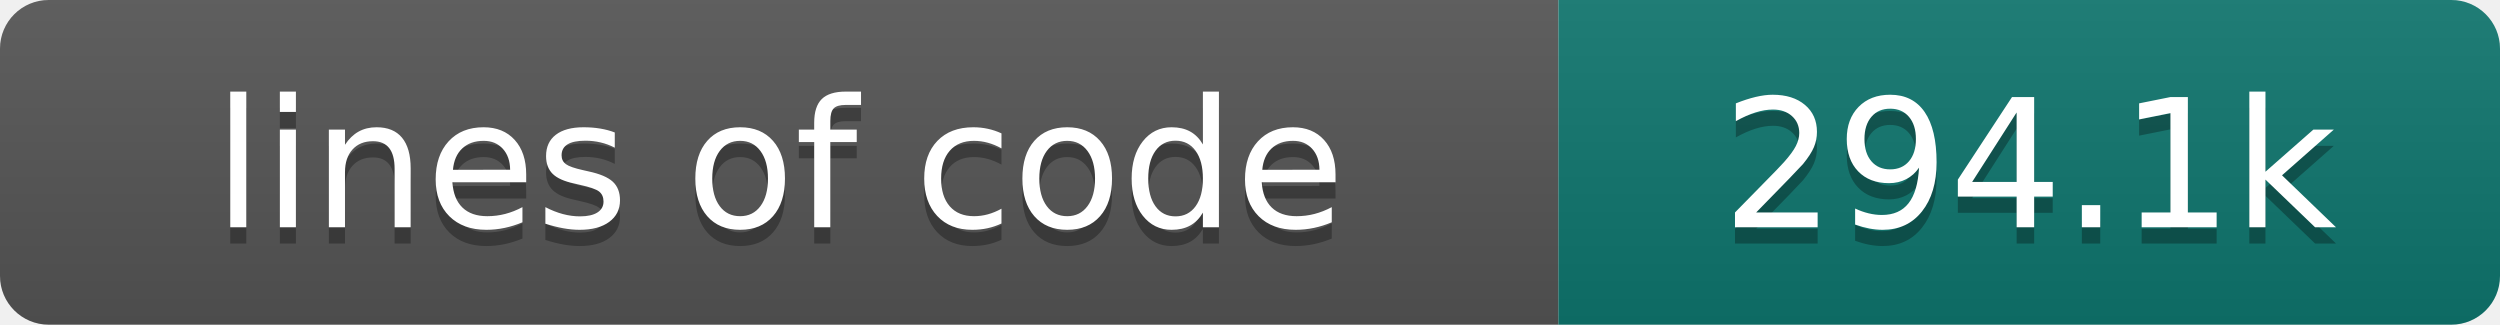
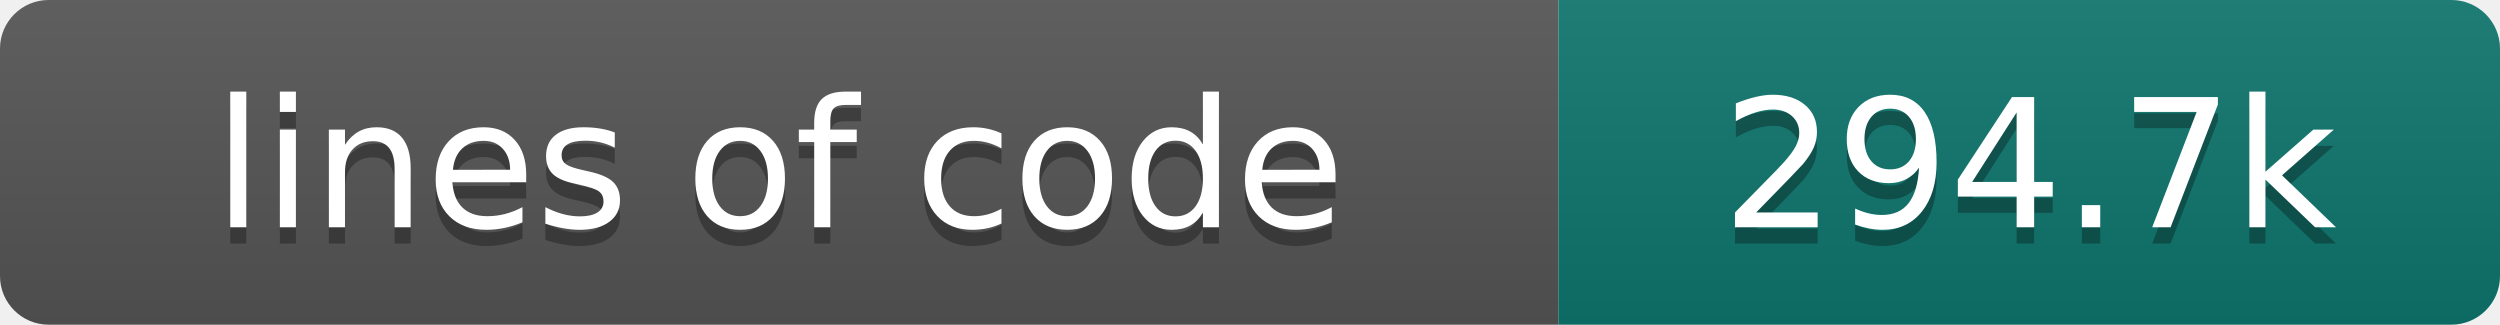
- <svg xmlns="http://www.w3.org/2000/svg" width="154" height="20" role="img" aria-label="lines of code: 294.1k">
+ <svg xmlns="http://www.w3.org/2000/svg" width="154" height="20" role="img" aria-label="lines of code: 294.7k">
  <linearGradient id="s" x2="0" y2="100%">
    <stop offset="0" stop-color="#bbb" stop-opacity=".1" />
    <stop offset="1" stop-opacity=".1" />
  </linearGradient>
  <clipPath id="r">
    <rect width="154" height="20" rx="3" fill="#fff" />
  </clipPath>
  <g clip-path="url(#r)">
    <rect width="96" height="20" fill="#555" />
    <rect x="96" width="58" height="20" fill="#0f766e" />
    <rect width="154" height="20" fill="url(#s)" />
  </g>
  <g fill="#fff" text-anchor="middle" font-family="DejaVu Sans,Verdana,Geneva,sans-serif" font-size="110">
    <text x="480" y="150" fill="#010101" fill-opacity=".3" transform="scale(.1)" textLength="860" lengthAdjust="spacing">lines of code</text>
    <text x="480" y="140" transform="scale(.1)" textLength="860" lengthAdjust="spacing">lines of code</text>
-     <text x="1250" y="150" fill="#010101" fill-opacity=".3" transform="scale(.1)" textLength="480" lengthAdjust="spacing">294.1k</text>
-     <text x="1250" y="140" transform="scale(.1)" textLength="480" lengthAdjust="spacing">294.1k</text>
+     <text x="1250" y="150" fill="#010101" fill-opacity=".3" transform="scale(.1)" textLength="480" lengthAdjust="spacing">294.7k</text>
+     <text x="1250" y="140" transform="scale(.1)" textLength="480" lengthAdjust="spacing">294.7k</text>
  </g>
</svg>
